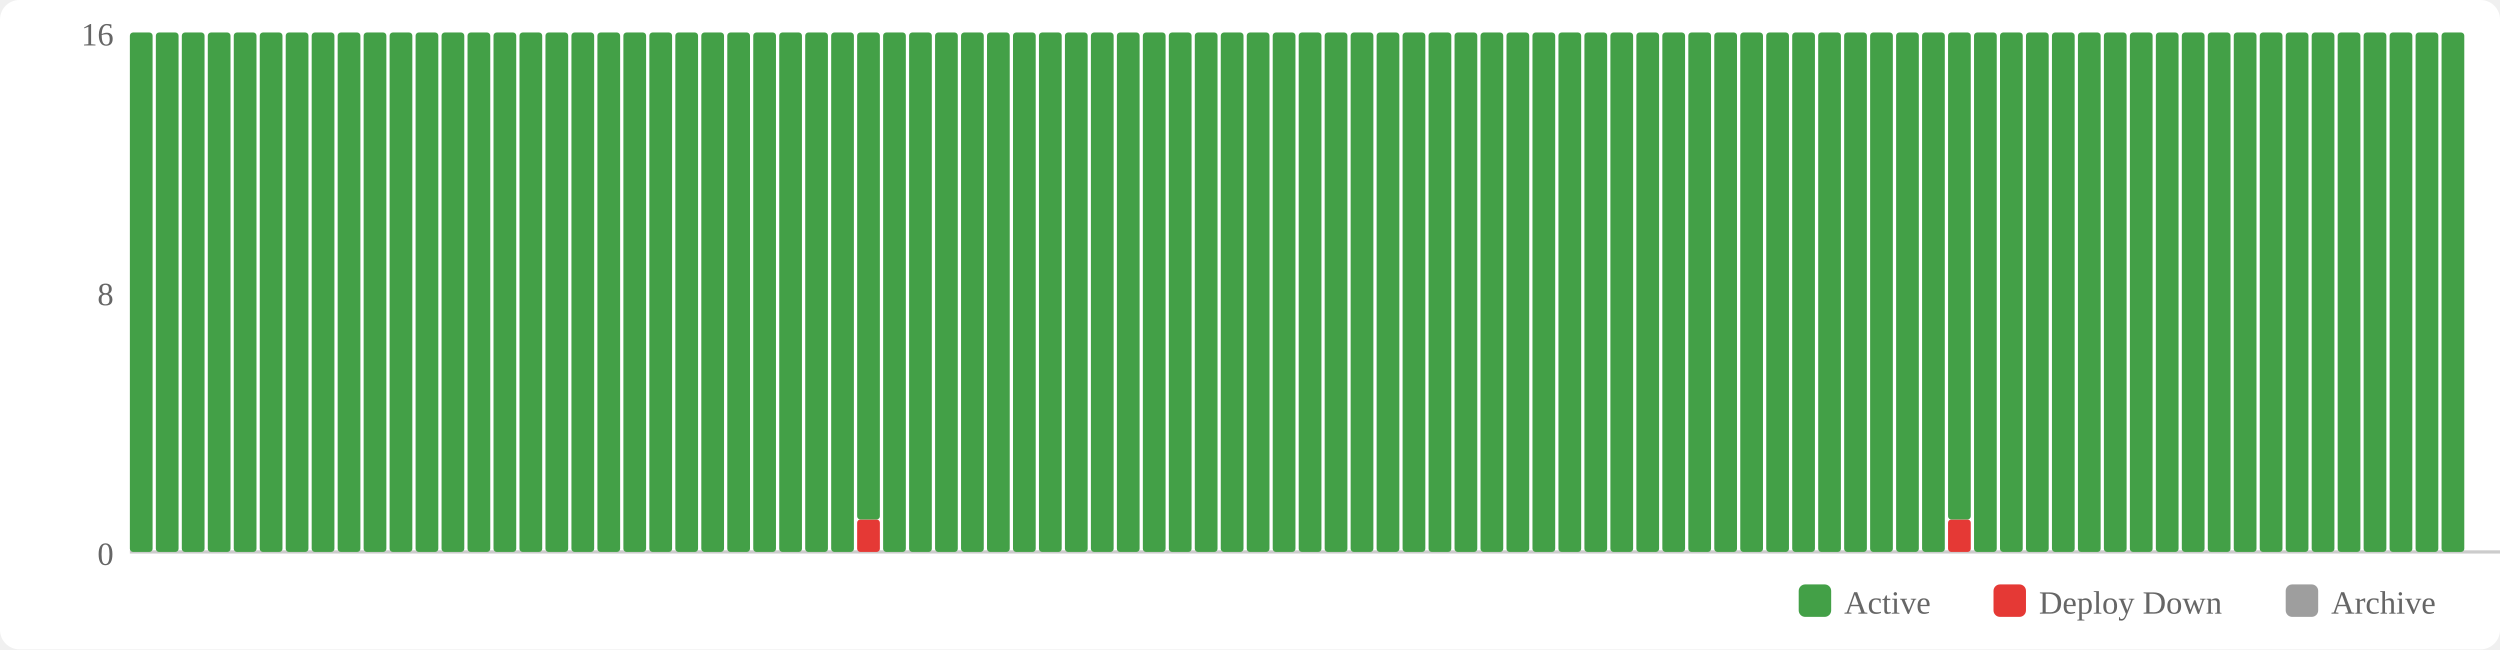
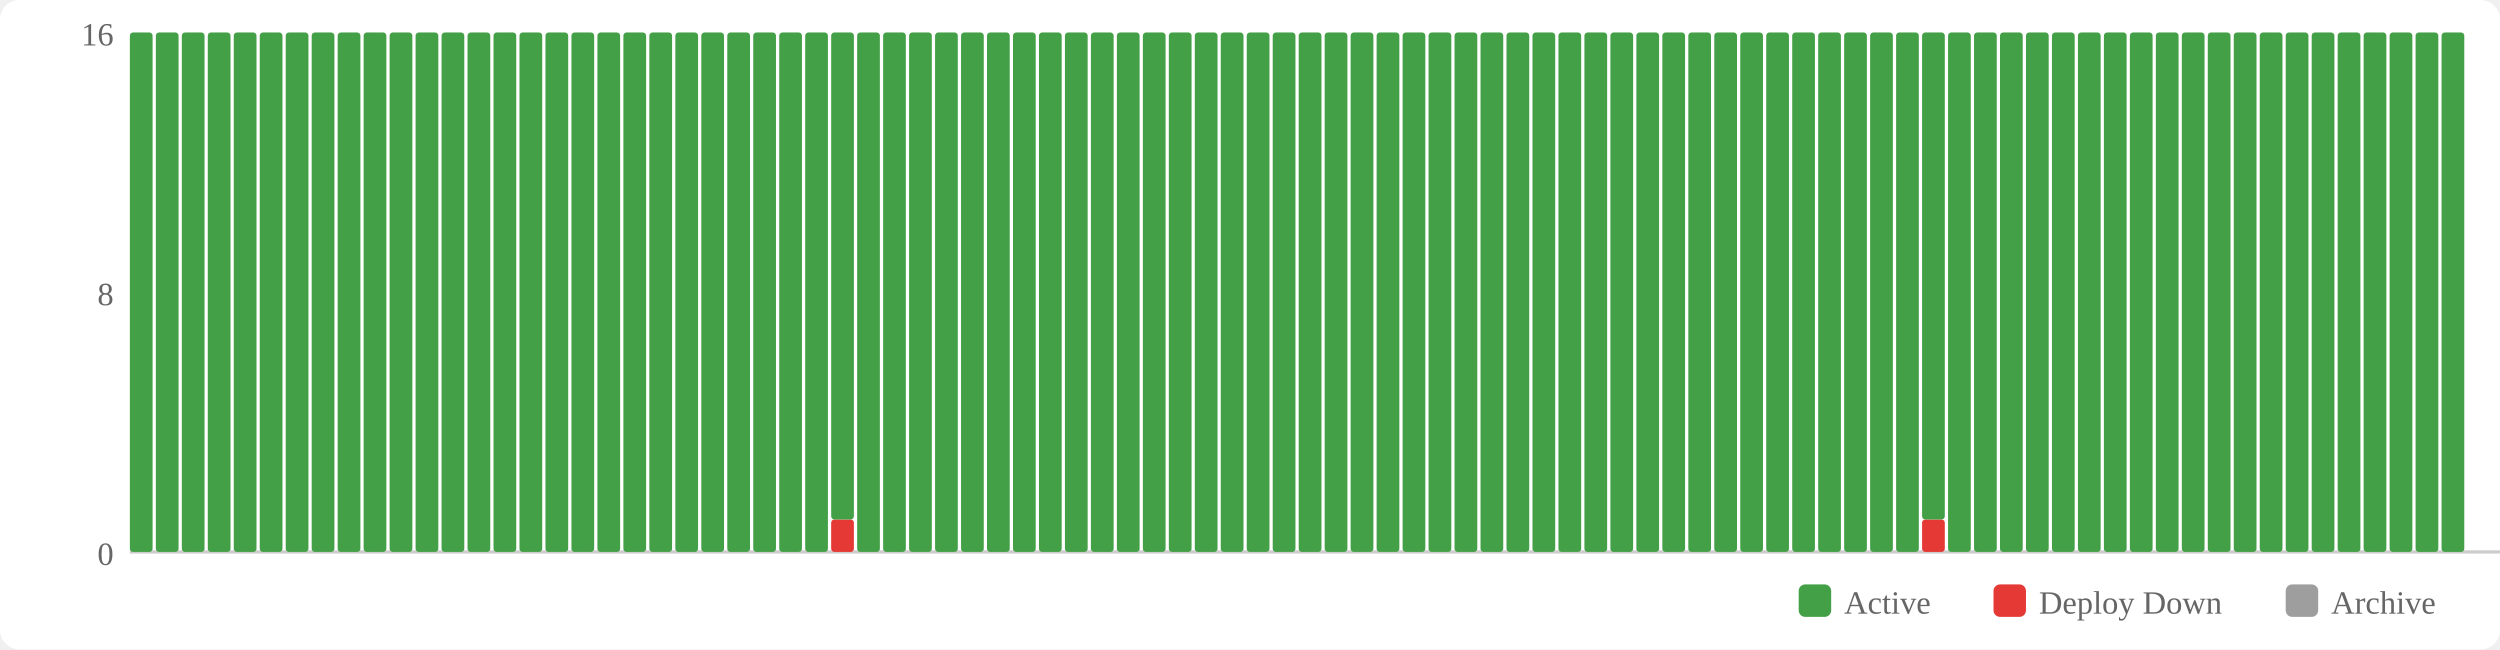
<svg xmlns="http://www.w3.org/2000/svg" width="770" height="200" viewBox="0 0 770 200">
  <rect width="770" height="200" fill="#fff" rx="6" />
  <rect x="554" y="180" width="10" height="10" fill="#43a047" rx="2" />
  <text x="568" y="189" font-size="10" fill="#666">Active</text>
  <rect x="614" y="180" width="10" height="10" fill="#e53935" rx="2" />
  <text x="628" y="189" font-size="10" fill="#666">Deploy Down</text>
  <rect x="704" y="180" width="10" height="10" fill="#9e9e9e" rx="2" />
  <text x="718" y="189" font-size="10" fill="#666">Archive</text>
  <text x="35" y="174" text-anchor="end" font-size="10" fill="#666">0</text>
  <text x="35" y="94" text-anchor="end" font-size="10" fill="#666">8</text>
  <text x="35" y="14" text-anchor="end" font-size="10" fill="#666">16</text>
  <line x1="40" y1="170" x2="770" y2="170" stroke="#ccc" stroke-width="1" />
  <rect x="40" y="10" width="7" height="160" fill="#43a047" rx="1" />
  <rect x="48" y="10" width="7" height="160" fill="#43a047" rx="1" />
  <rect x="56" y="10" width="7" height="160" fill="#43a047" rx="1" />
  <rect x="64" y="10" width="7" height="160" fill="#43a047" rx="1" />
  <rect x="72" y="10" width="7" height="160" fill="#43a047" rx="1" />
  <rect x="80" y="10" width="7" height="160" fill="#43a047" rx="1" />
  <rect x="88" y="10" width="7" height="160" fill="#43a047" rx="1" />
  <rect x="96" y="10" width="7" height="160" fill="#43a047" rx="1" />
  <rect x="104" y="10" width="7" height="160" fill="#43a047" rx="1" />
  <rect x="112" y="10" width="7" height="160" fill="#43a047" rx="1" />
  <rect x="120" y="10" width="7" height="160" fill="#43a047" rx="1" />
  <rect x="128" y="10" width="7" height="160" fill="#43a047" rx="1" />
  <rect x="136" y="10" width="7" height="160" fill="#43a047" rx="1" />
  <rect x="144" y="10" width="7" height="160" fill="#43a047" rx="1" />
  <rect x="152" y="10" width="7" height="160" fill="#43a047" rx="1" />
  <rect x="160" y="10" width="7" height="160" fill="#43a047" rx="1" />
  <rect x="168" y="10" width="7" height="160" fill="#43a047" rx="1" />
  <rect x="176" y="10" width="7" height="160" fill="#43a047" rx="1" />
  <rect x="184" y="10" width="7" height="160" fill="#43a047" rx="1" />
  <rect x="192" y="10" width="7" height="160" fill="#43a047" rx="1" />
  <rect x="200" y="10" width="7" height="160" fill="#43a047" rx="1" />
  <rect x="208" y="10" width="7" height="160" fill="#43a047" rx="1" />
  <rect x="216" y="10" width="7" height="160" fill="#43a047" rx="1" />
  <rect x="224" y="10" width="7" height="160" fill="#43a047" rx="1" />
  <rect x="232" y="10" width="7" height="160" fill="#43a047" rx="1" />
  <rect x="240" y="10" width="7" height="160" fill="#43a047" rx="1" />
  <rect x="248" y="10" width="7" height="160" fill="#43a047" rx="1" />
-   <rect x="256" y="10" width="7" height="160" fill="#43a047" rx="1" />
-   <rect x="264" y="160" width="7" height="10" fill="#e53935" rx="1" />
-   <rect x="264" y="10" width="7" height="150" fill="#43a047" rx="1" />
+   <rect x="256" y="160" width="7" height="10" fill="#e53935" rx="1" />
+   <rect x="256" y="10" width="7" height="150" fill="#43a047" rx="1" />
+   <rect x="264" y="10" width="7" height="160" fill="#43a047" rx="1" />
  <rect x="272" y="10" width="7" height="160" fill="#43a047" rx="1" />
  <rect x="280" y="10" width="7" height="160" fill="#43a047" rx="1" />
  <rect x="288" y="10" width="7" height="160" fill="#43a047" rx="1" />
  <rect x="296" y="10" width="7" height="160" fill="#43a047" rx="1" />
  <rect x="304" y="10" width="7" height="160" fill="#43a047" rx="1" />
  <rect x="312" y="10" width="7" height="160" fill="#43a047" rx="1" />
  <rect x="320" y="10" width="7" height="160" fill="#43a047" rx="1" />
  <rect x="328" y="10" width="7" height="160" fill="#43a047" rx="1" />
  <rect x="336" y="10" width="7" height="160" fill="#43a047" rx="1" />
  <rect x="344" y="10" width="7" height="160" fill="#43a047" rx="1" />
  <rect x="352" y="10" width="7" height="160" fill="#43a047" rx="1" />
  <rect x="360" y="10" width="7" height="160" fill="#43a047" rx="1" />
  <rect x="368" y="10" width="7" height="160" fill="#43a047" rx="1" />
  <rect x="376" y="10" width="7" height="160" fill="#43a047" rx="1" />
  <rect x="384" y="10" width="7" height="160" fill="#43a047" rx="1" />
  <rect x="392" y="10" width="7" height="160" fill="#43a047" rx="1" />
  <rect x="400" y="10" width="7" height="160" fill="#43a047" rx="1" />
  <rect x="408" y="10" width="7" height="160" fill="#43a047" rx="1" />
  <rect x="416" y="10" width="7" height="160" fill="#43a047" rx="1" />
  <rect x="424" y="10" width="7" height="160" fill="#43a047" rx="1" />
  <rect x="432" y="10" width="7" height="160" fill="#43a047" rx="1" />
  <rect x="440" y="10" width="7" height="160" fill="#43a047" rx="1" />
  <rect x="448" y="10" width="7" height="160" fill="#43a047" rx="1" />
  <rect x="456" y="10" width="7" height="160" fill="#43a047" rx="1" />
  <rect x="464" y="10" width="7" height="160" fill="#43a047" rx="1" />
  <rect x="472" y="10" width="7" height="160" fill="#43a047" rx="1" />
  <rect x="480" y="10" width="7" height="160" fill="#43a047" rx="1" />
  <rect x="488" y="10" width="7" height="160" fill="#43a047" rx="1" />
  <rect x="496" y="10" width="7" height="160" fill="#43a047" rx="1" />
  <rect x="504" y="10" width="7" height="160" fill="#43a047" rx="1" />
  <rect x="512" y="10" width="7" height="160" fill="#43a047" rx="1" />
  <rect x="520" y="10" width="7" height="160" fill="#43a047" rx="1" />
  <rect x="528" y="10" width="7" height="160" fill="#43a047" rx="1" />
  <rect x="536" y="10" width="7" height="160" fill="#43a047" rx="1" />
  <rect x="544" y="10" width="7" height="160" fill="#43a047" rx="1" />
  <rect x="552" y="10" width="7" height="160" fill="#43a047" rx="1" />
  <rect x="560" y="10" width="7" height="160" fill="#43a047" rx="1" />
  <rect x="568" y="10" width="7" height="160" fill="#43a047" rx="1" />
  <rect x="576" y="10" width="7" height="160" fill="#43a047" rx="1" />
  <rect x="584" y="10" width="7" height="160" fill="#43a047" rx="1" />
-   <rect x="592" y="10" width="7" height="160" fill="#43a047" rx="1" />
-   <rect x="600" y="160" width="7" height="10" fill="#e53935" rx="1" />
-   <rect x="600" y="10" width="7" height="150" fill="#43a047" rx="1" />
+   <rect x="592" y="160" width="7" height="10" fill="#e53935" rx="1" />
+   <rect x="592" y="10" width="7" height="150" fill="#43a047" rx="1" />
+   <rect x="600" y="10" width="7" height="160" fill="#43a047" rx="1" />
  <rect x="608" y="10" width="7" height="160" fill="#43a047" rx="1" />
  <rect x="616" y="10" width="7" height="160" fill="#43a047" rx="1" />
  <rect x="624" y="10" width="7" height="160" fill="#43a047" rx="1" />
  <rect x="632" y="10" width="7" height="160" fill="#43a047" rx="1" />
  <rect x="640" y="10" width="7" height="160" fill="#43a047" rx="1" />
  <rect x="648" y="10" width="7" height="160" fill="#43a047" rx="1" />
  <rect x="656" y="10" width="7" height="160" fill="#43a047" rx="1" />
  <rect x="664" y="10" width="7" height="160" fill="#43a047" rx="1" />
  <rect x="672" y="10" width="7" height="160" fill="#43a047" rx="1" />
  <rect x="680" y="10" width="7" height="160" fill="#43a047" rx="1" />
  <rect x="688" y="10" width="7" height="160" fill="#43a047" rx="1" />
  <rect x="696" y="10" width="7" height="160" fill="#43a047" rx="1" />
  <rect x="704" y="10" width="7" height="160" fill="#43a047" rx="1" />
  <rect x="712" y="10" width="7" height="160" fill="#43a047" rx="1" />
  <rect x="720" y="10" width="7" height="160" fill="#43a047" rx="1" />
  <rect x="728" y="10" width="7" height="160" fill="#43a047" rx="1" />
  <rect x="736" y="10" width="7" height="160" fill="#43a047" rx="1" />
  <rect x="744" y="10" width="7" height="160" fill="#43a047" rx="1" />
  <rect x="752" y="10" width="7" height="160" fill="#43a047" rx="1" />
</svg>
